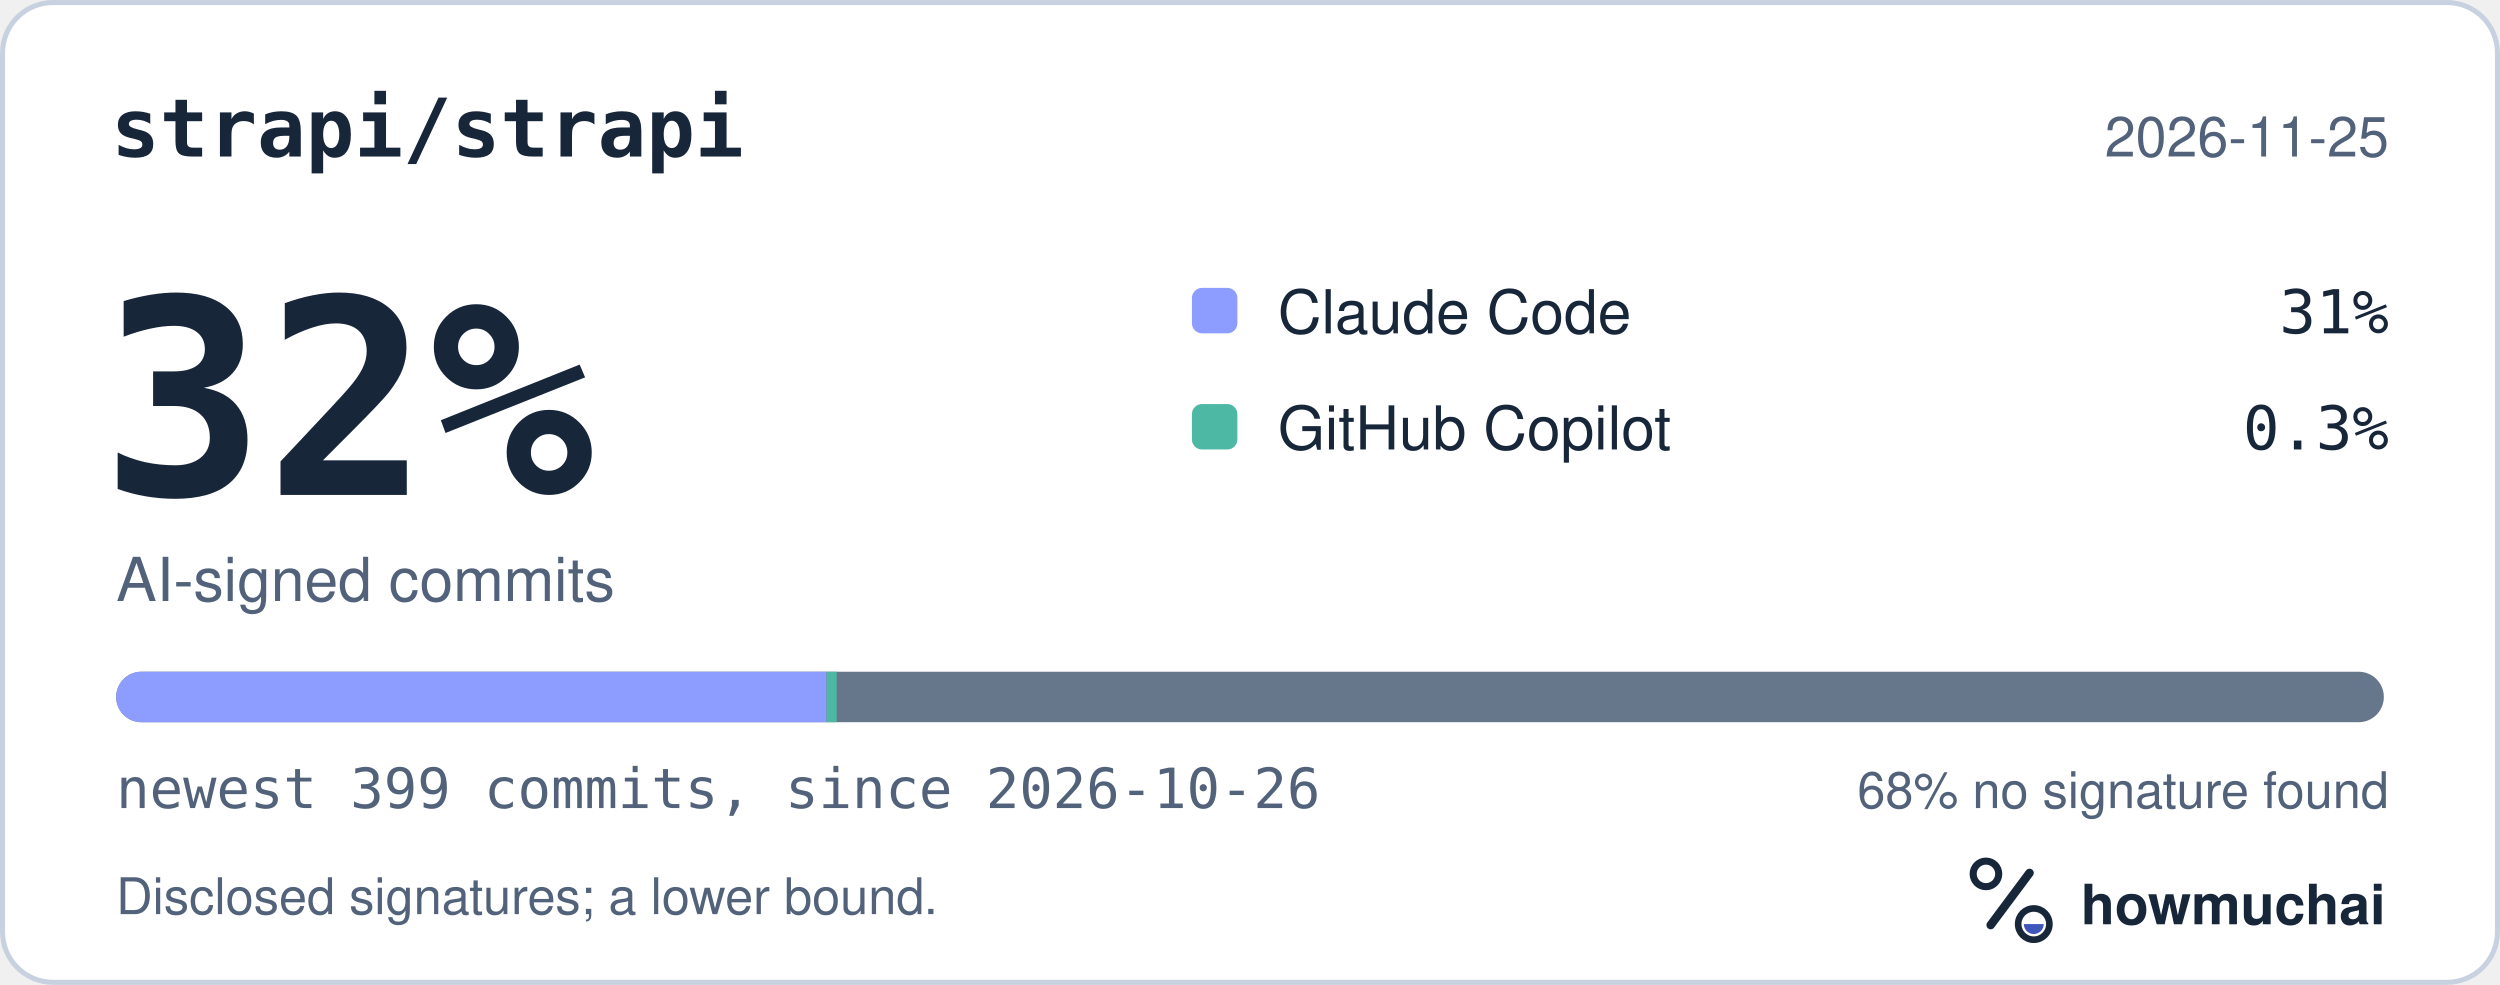
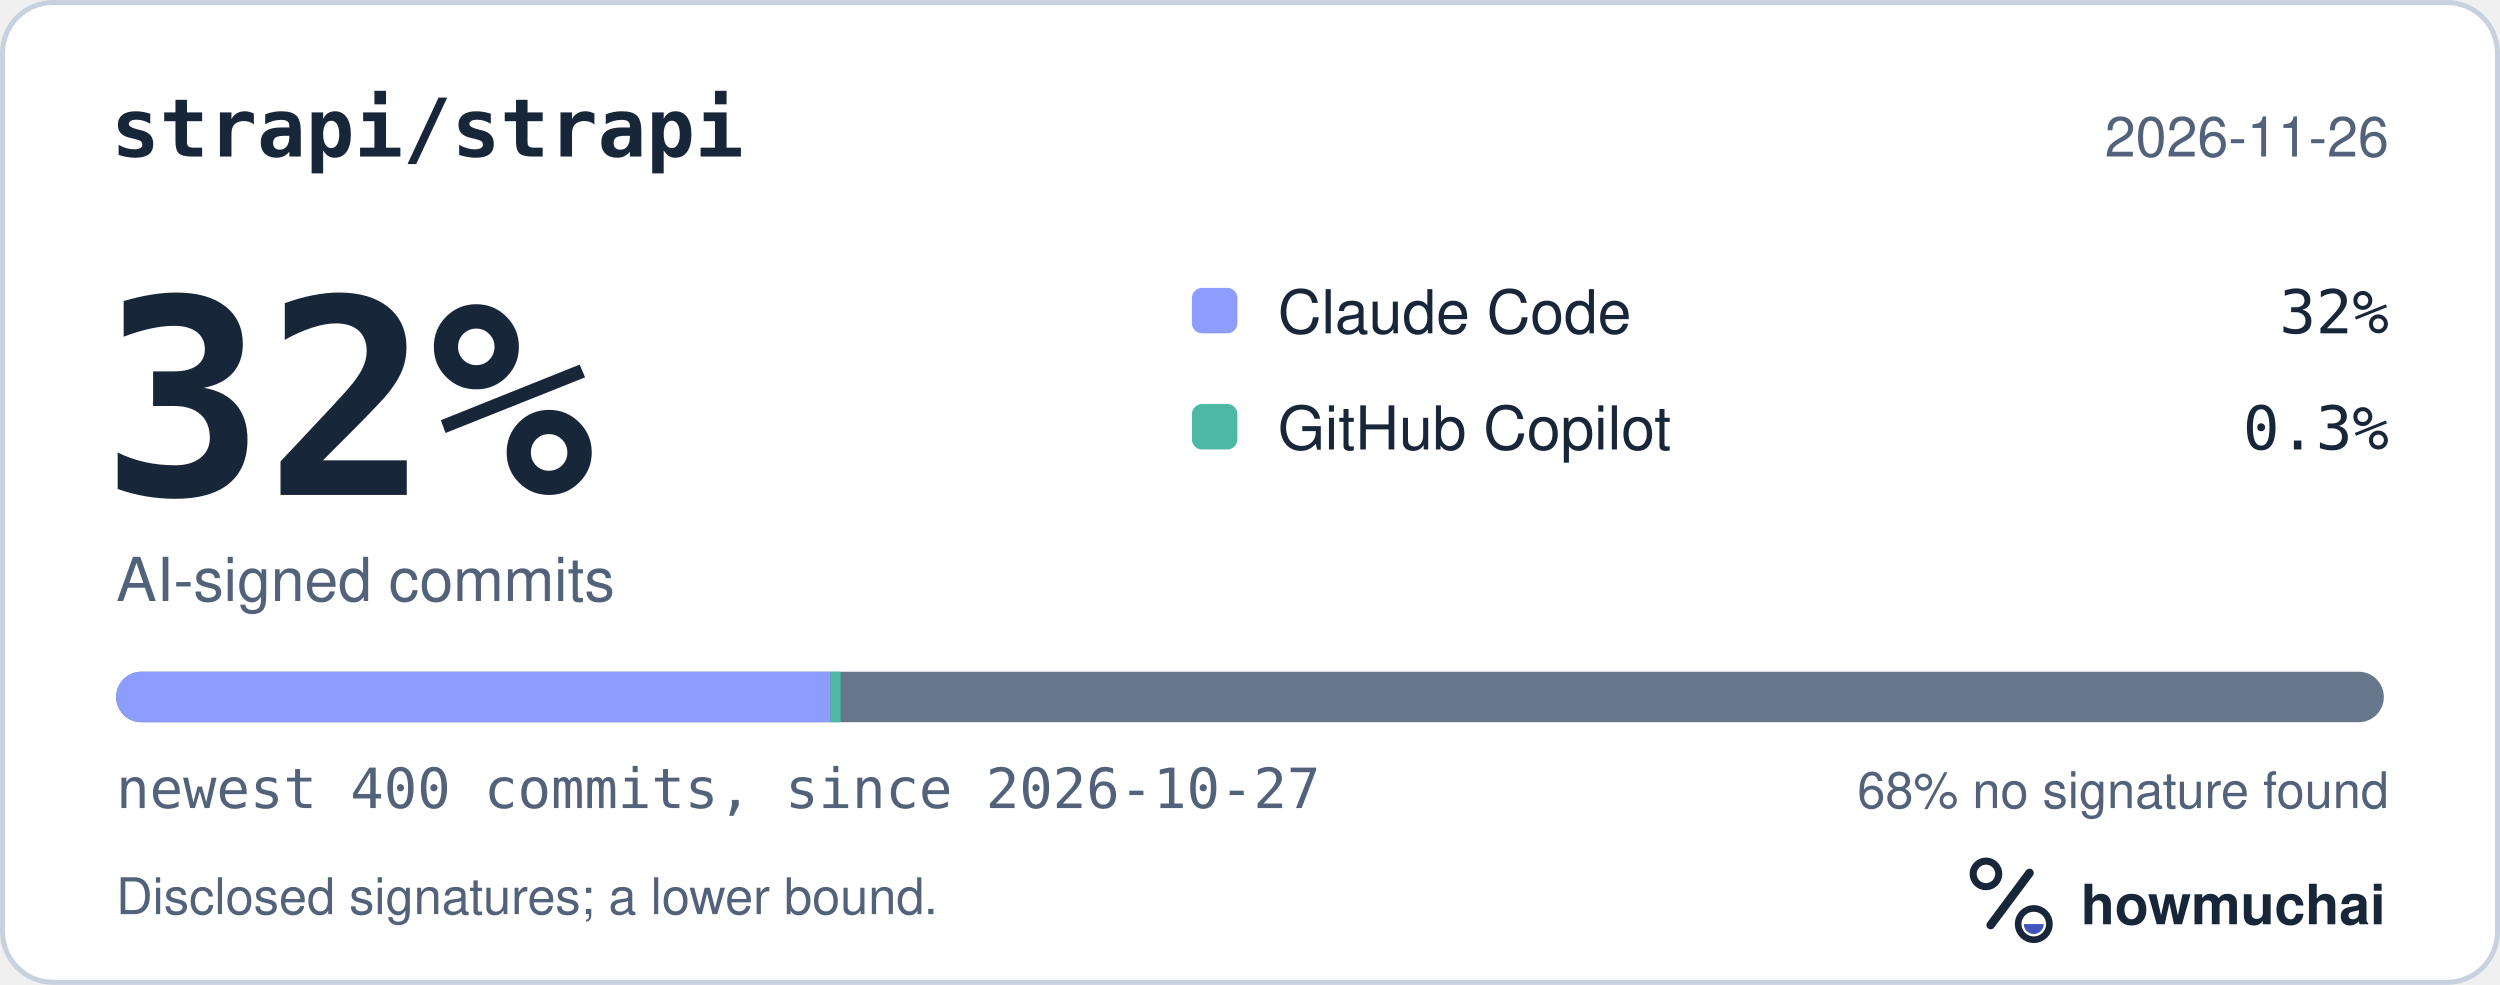
<svg xmlns="http://www.w3.org/2000/svg" width="495" height="195" viewBox="0 0 495 195" role="img" aria-labelledby="hm-t hm-d">
  <rect x="0.5" y="0.5" width="494" height="194" rx="10" fill="#FFFFFF" stroke="#C7D1DF" />
  <text x="22" y="31" fill="#18263A" font-family="ui-monospace, SF Mono, Menlo, Consolas, IBM Plex Mono, monospace" font-size="16" font-weight="600">strapi/strapi</text>
-   <text x="473" y="31" fill="#52627A" font-family="-apple-system, BlinkMacSystemFont, Segoe UI, Helvetica, Arial, Fira Sans, sans-serif" font-size="11" text-anchor="end">2026-11-25</text>
+   <text x="473" y="31" fill="#52627A" font-family="-apple-system, BlinkMacSystemFont, Segoe UI, Helvetica, Arial, Fira Sans, sans-serif" font-size="11" text-anchor="end">2026-11-26</text>
  <text x="20" y="98" fill="#18263A" font-family="ui-monospace, SF Mono, Menlo, Consolas, IBM Plex Mono, monospace" font-size="54" font-weight="700">32%</text>
  <text x="23" y="119" fill="#52627A" font-family="-apple-system, BlinkMacSystemFont, Segoe UI, Helvetica, Arial, Fira Sans, sans-serif" font-size="12">AI-signed commits</text>
  <rect x="236" y="57" width="9" height="9" rx="2" fill="#8D9DFF" />
  <text x="253" y="66" fill="#18263A" font-family="-apple-system, BlinkMacSystemFont, Segoe UI, Helvetica, Arial, Fira Sans, sans-serif" font-size="12">Claude Code</text>
-   <text x="473" y="66" fill="#18263A" font-family="ui-monospace, SF Mono, Menlo, Consolas, IBM Plex Mono, monospace" font-size="12" text-anchor="end">31%</text>
+   <text x="473" y="66" fill="#18263A" font-family="ui-monospace, SF Mono, Menlo, Consolas, IBM Plex Mono, monospace" font-size="12" text-anchor="end">32%</text>
  <rect x="236" y="80" width="9" height="9" rx="2" fill="#4DB8A4" />
  <text x="253" y="89" fill="#18263A" font-family="-apple-system, BlinkMacSystemFont, Segoe UI, Helvetica, Arial, Fira Sans, sans-serif" font-size="12">GitHub Copilot</text>
  <text x="473" y="89" fill="#18263A" font-family="ui-monospace, SF Mono, Menlo, Consolas, IBM Plex Mono, monospace" font-size="12" text-anchor="end">0.3%</text>
  <defs>
    <clipPath id="hm-bar">
      <rect x="23" y="133" width="449" height="10" rx="5" />
    </clipPath>
  </defs>
  <rect x="23" y="133" width="449" height="10" rx="5" fill="#66768B" />
  <g clip-path="url(#hm-bar)">
-     <rect x="23.00" y="133" width="140.66" height="10" fill="#8D9DFF" />
-     <rect x="163.66" y="133" width="2.00" height="10" fill="#4DB8A4" />
+     <rect x="23.00" y="133" width="141.44" height="10" fill="#8D9DFF" />
+     <rect x="164.44" y="133" width="2.00" height="10" fill="#4DB8A4" />
  </g>
-   <text x="23" y="160" fill="#52627A" font-family="ui-monospace, SF Mono, Menlo, Consolas, IBM Plex Mono, monospace" font-size="11">newest 399 commits, since 2026-10-26</text>
+   <text x="23" y="160" fill="#52627A" font-family="ui-monospace, SF Mono, Menlo, Consolas, IBM Plex Mono, monospace" font-size="11">newest 400 commits, since 2026-10-27</text>
  <text x="473" y="160" fill="#52627A" font-family="-apple-system, BlinkMacSystemFont, Segoe UI, Helvetica, Arial, Fira Sans, sans-serif" font-size="10" text-anchor="end">68% no signature found</text>
  <text x="23" y="181" fill="#52627A" font-family="-apple-system, BlinkMacSystemFont, Segoe UI, Helvetica, Arial, Fira Sans, sans-serif" font-size="10">Disclosed signatures; a lower bound.</text>
  <g transform="translate(386 166) scale(0.046875)">
    <circle cx="154" cy="150" r="54" fill="none" stroke="#18263A" stroke-width="30" />
    <path d="M174 366 338 146" fill="none" stroke="#18263A" stroke-width="36" stroke-linecap="round" />
    <circle cx="356" cy="362" r="66" fill="none" stroke="#18263A" stroke-width="28" />
    <path d="M314 362a42 42 0 0 0 84 0Z" fill="#4056BC" />
  </g>
  <text x="412" y="183" fill="#18263A" font-family="-apple-system, BlinkMacSystemFont, Segoe UI, Helvetica, Arial, Fira Sans, sans-serif" font-size="11" font-weight="650">howmuchai</text>
</svg>
